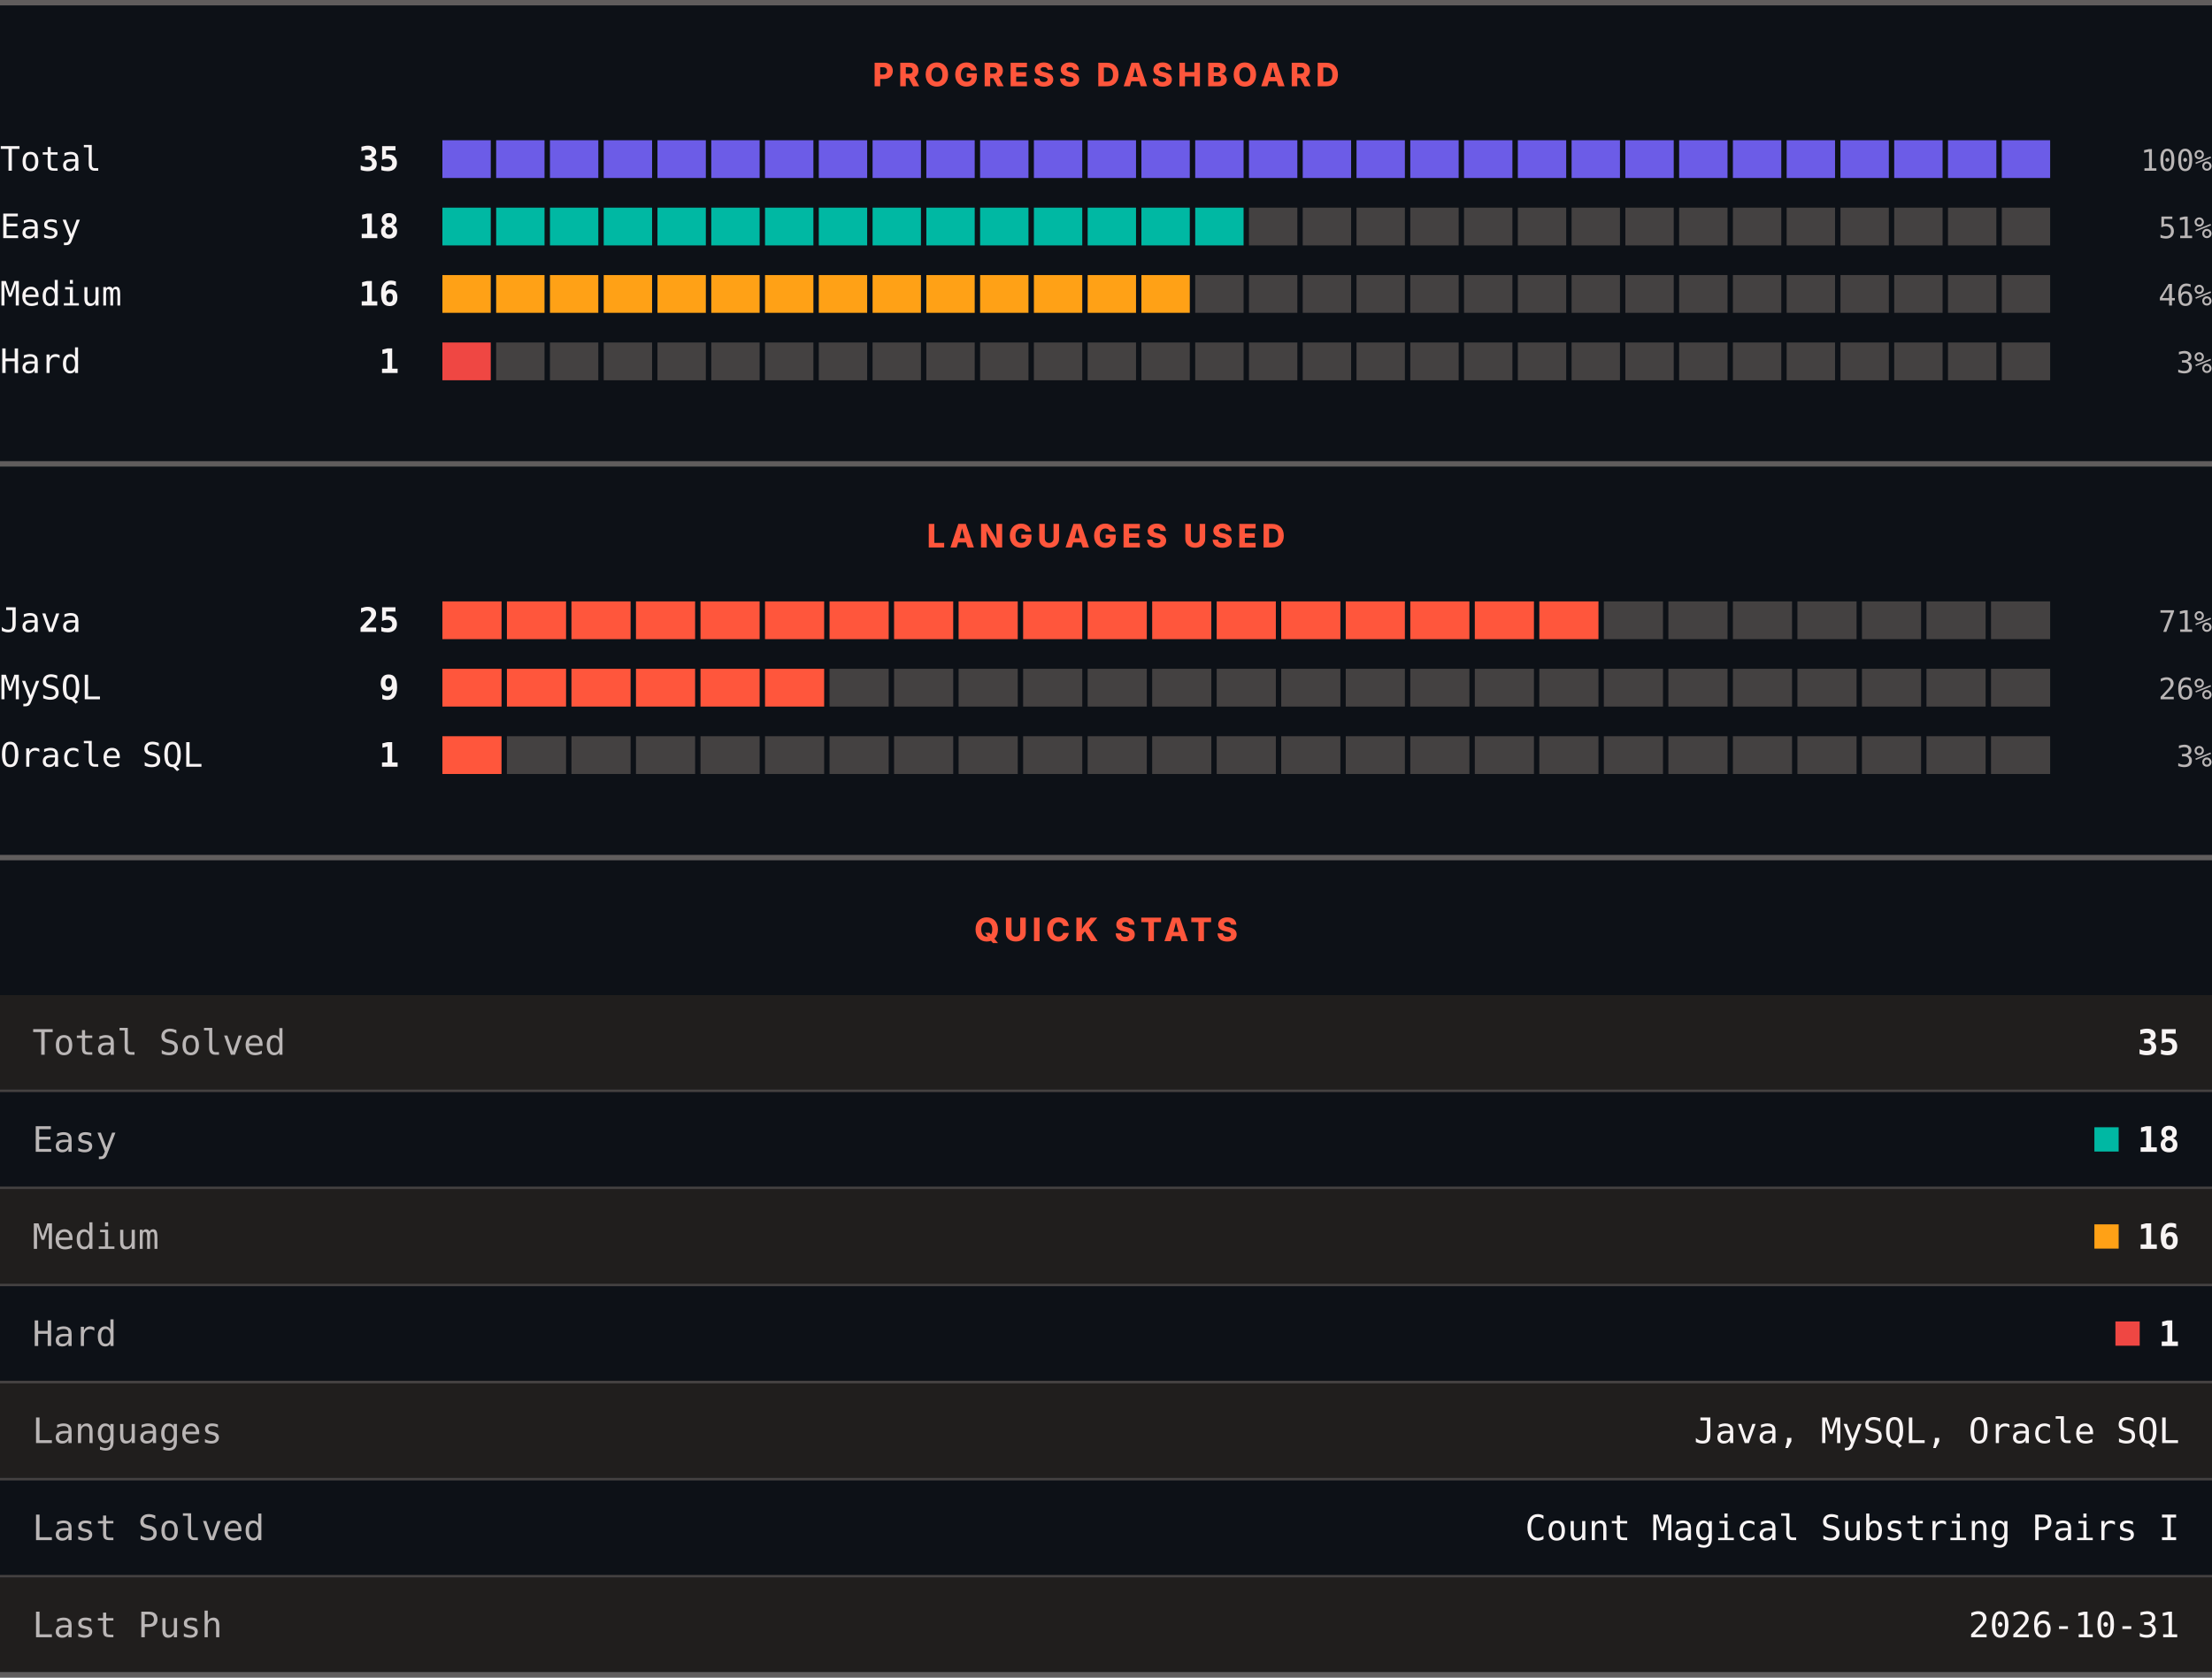
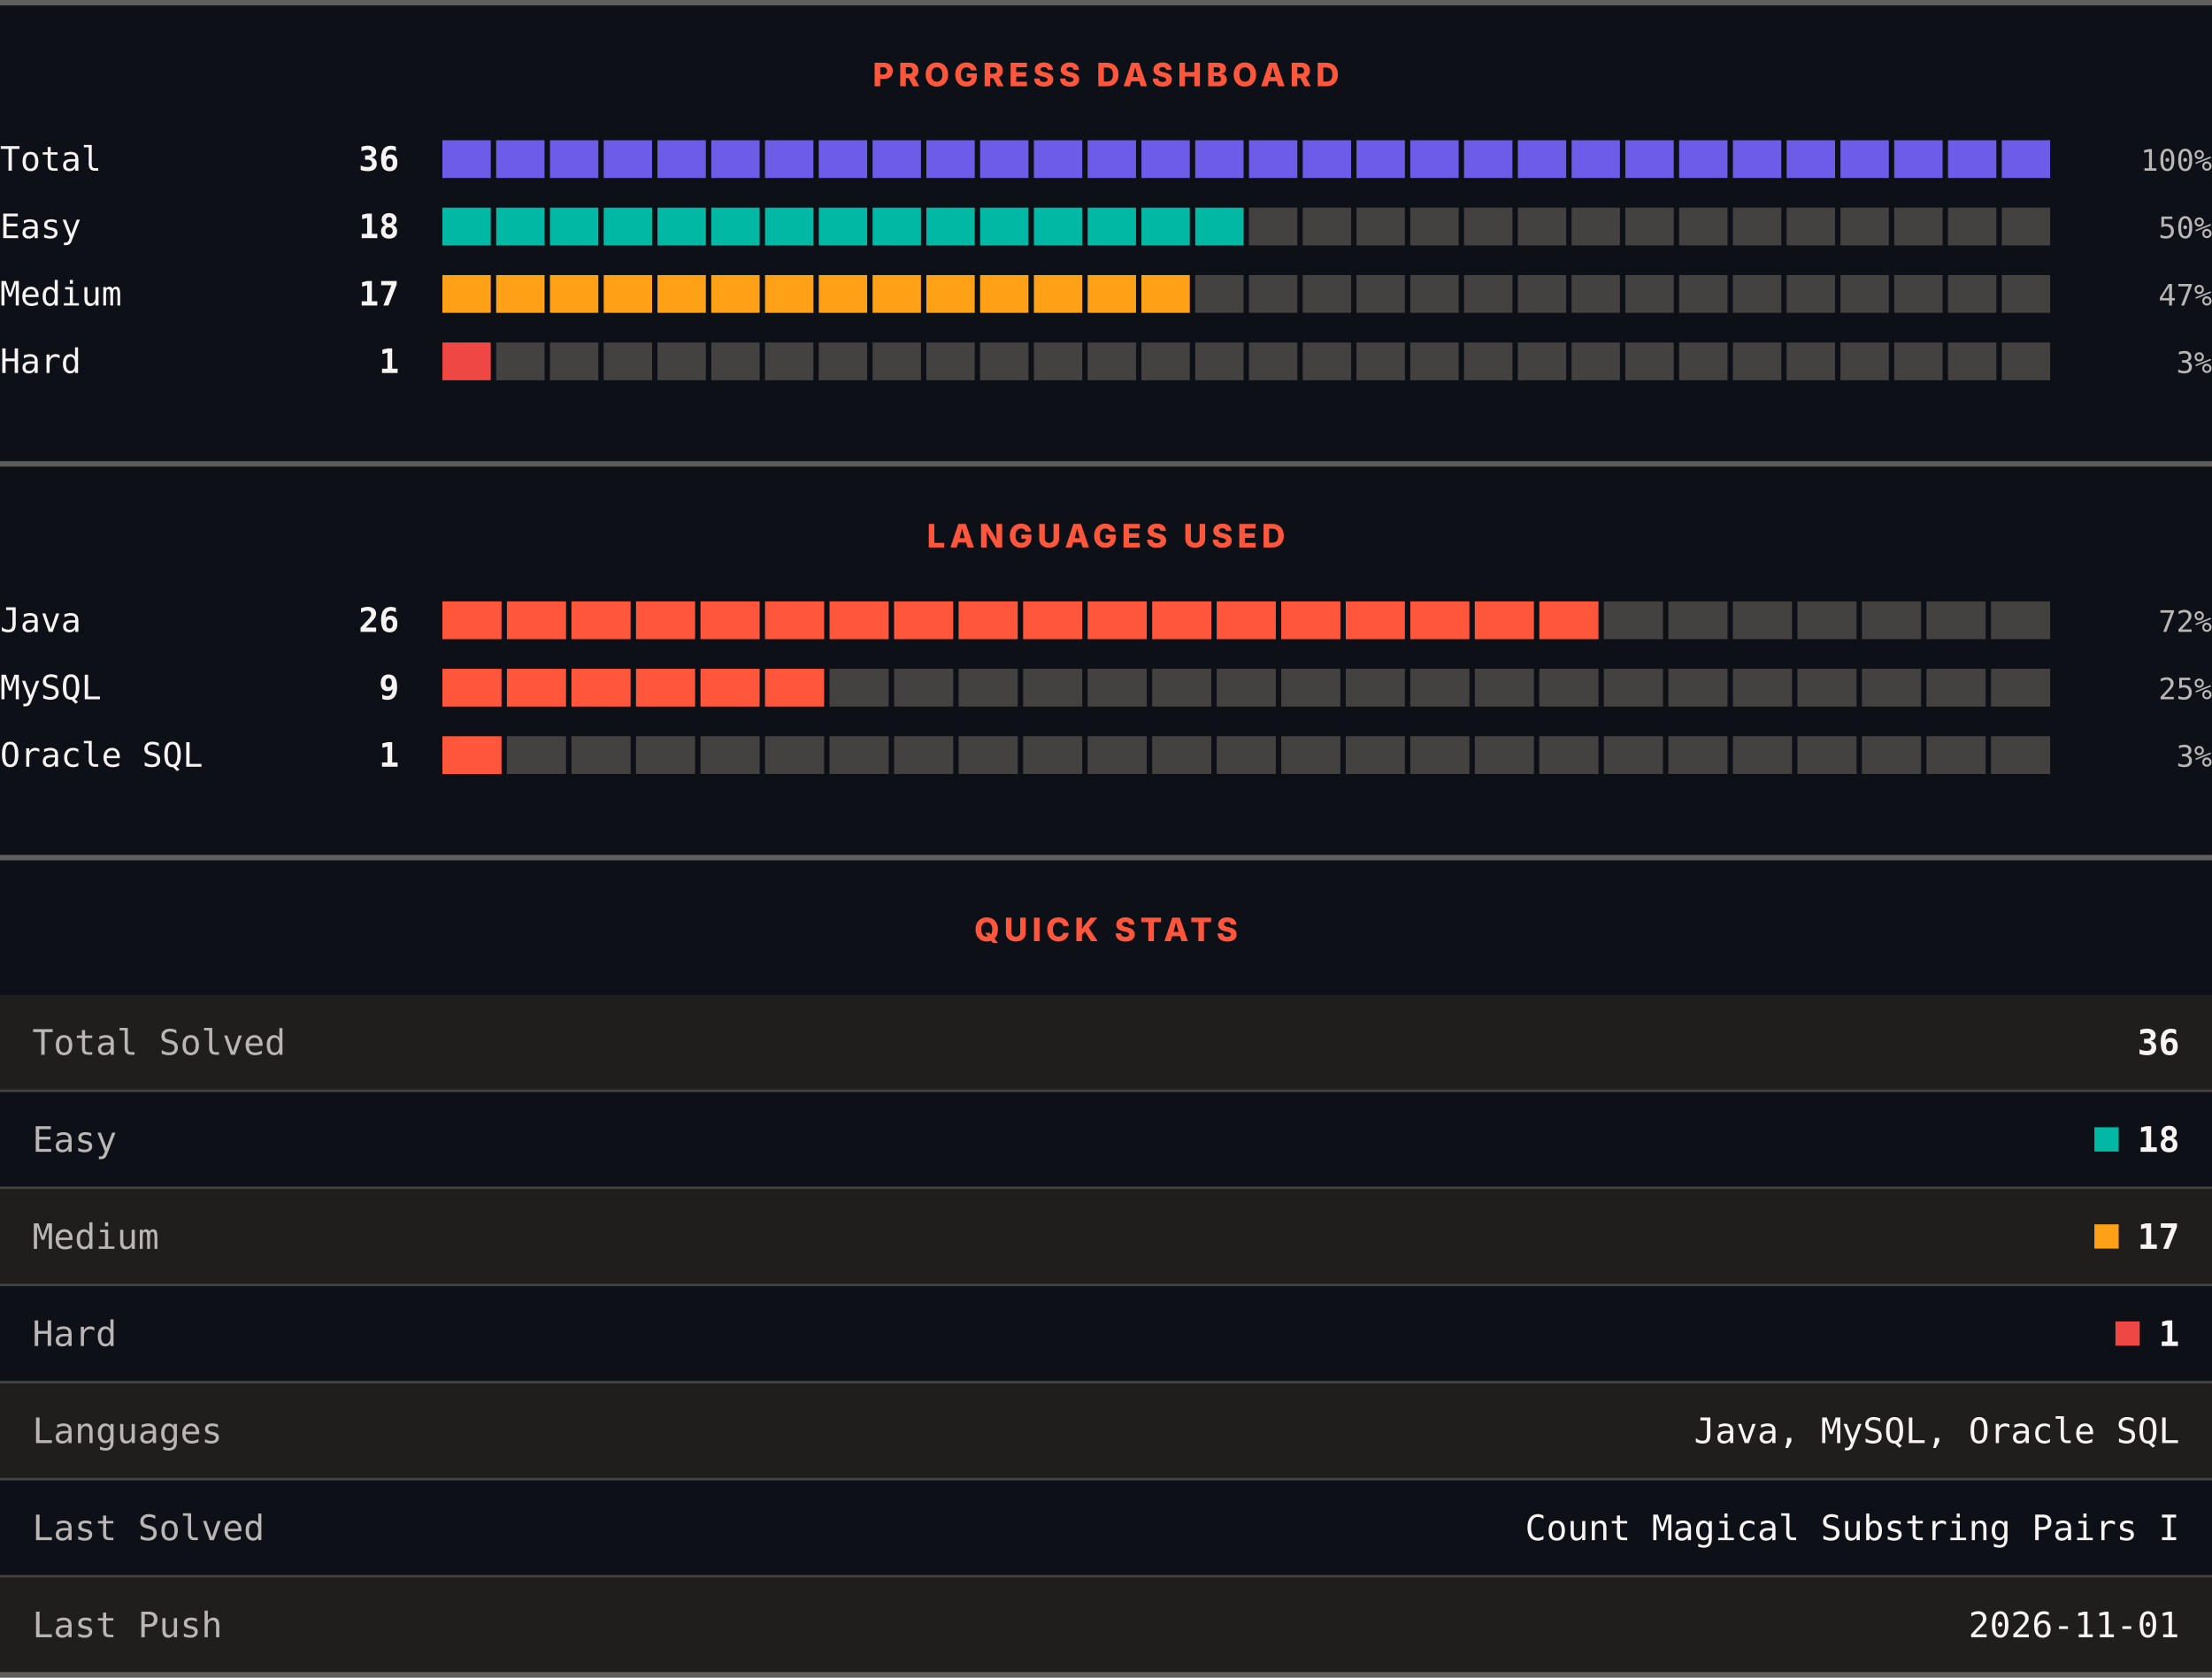
<svg xmlns="http://www.w3.org/2000/svg" width="820" height="622" viewBox="0 0 820 622" role="img" aria-label="LeetCode progress, languages and quick stats">
  <rect width="820" height="622" fill="#0d1117" />
  <rect x="0" y="0" width="820" height="2" fill="#605d5d" />
  <text x="410" y="32" text-anchor="middle" font-family="Archivo, system-ui, -apple-system, Segoe UI, sans-serif" font-size="12" font-weight="800" letter-spacing="1.68" fill="#ff563c">PROGRESS DASHBOARD</text>
  <text x="0" y="63.3" font-family="ui-monospace, SFMono-Regular, Menlo, Consolas, monospace" font-size="12.5" fill="#f8f4f4">Total</text>
-   <text x="148" y="63.3" text-anchor="end" font-family="ui-monospace, SFMono-Regular, Menlo, Consolas, monospace" font-size="12.5" font-weight="700" fill="#f8f4f4">35</text>
+   <text x="148" y="63.3" text-anchor="end" font-family="ui-monospace, SFMono-Regular, Menlo, Consolas, monospace" font-size="12.5" font-weight="700" fill="#f8f4f4">36</text>
  <rect x="164.00" y="52" width="17.93" height="14" fill="#6c5ce7" />
  <rect x="183.93" y="52" width="17.93" height="14" fill="#6c5ce7" />
  <rect x="203.87" y="52" width="17.93" height="14" fill="#6c5ce7" />
  <rect x="223.80" y="52" width="17.93" height="14" fill="#6c5ce7" />
  <rect x="243.73" y="52" width="17.93" height="14" fill="#6c5ce7" />
  <rect x="263.67" y="52" width="17.93" height="14" fill="#6c5ce7" />
  <rect x="283.60" y="52" width="17.93" height="14" fill="#6c5ce7" />
  <rect x="303.53" y="52" width="17.93" height="14" fill="#6c5ce7" />
  <rect x="323.47" y="52" width="17.93" height="14" fill="#6c5ce7" />
  <rect x="343.40" y="52" width="17.93" height="14" fill="#6c5ce7" />
  <rect x="363.33" y="52" width="17.93" height="14" fill="#6c5ce7" />
  <rect x="383.27" y="52" width="17.93" height="14" fill="#6c5ce7" />
  <rect x="403.20" y="52" width="17.93" height="14" fill="#6c5ce7" />
  <rect x="423.13" y="52" width="17.93" height="14" fill="#6c5ce7" />
  <rect x="443.07" y="52" width="17.93" height="14" fill="#6c5ce7" />
  <rect x="463.00" y="52" width="17.93" height="14" fill="#6c5ce7" />
  <rect x="482.93" y="52" width="17.93" height="14" fill="#6c5ce7" />
  <rect x="502.87" y="52" width="17.93" height="14" fill="#6c5ce7" />
  <rect x="522.80" y="52" width="17.93" height="14" fill="#6c5ce7" />
  <rect x="542.73" y="52" width="17.93" height="14" fill="#6c5ce7" />
  <rect x="562.67" y="52" width="17.93" height="14" fill="#6c5ce7" />
  <rect x="582.60" y="52" width="17.93" height="14" fill="#6c5ce7" />
  <rect x="602.53" y="52" width="17.93" height="14" fill="#6c5ce7" />
  <rect x="622.47" y="52" width="17.93" height="14" fill="#6c5ce7" />
  <rect x="642.40" y="52" width="17.93" height="14" fill="#6c5ce7" />
  <rect x="662.33" y="52" width="17.93" height="14" fill="#6c5ce7" />
  <rect x="682.27" y="52" width="17.93" height="14" fill="#6c5ce7" />
  <rect x="702.20" y="52" width="17.93" height="14" fill="#6c5ce7" />
  <rect x="722.13" y="52" width="17.93" height="14" fill="#6c5ce7" />
  <rect x="742.07" y="52" width="17.93" height="14" fill="#6c5ce7" />
  <text x="820" y="63.3" text-anchor="end" font-family="ui-monospace, SFMono-Regular, Menlo, Consolas, monospace" font-size="11" fill="#bab6b6">100%</text>
  <text x="0" y="88.3" font-family="ui-monospace, SFMono-Regular, Menlo, Consolas, monospace" font-size="12.5" fill="#f8f4f4">Easy</text>
  <text x="148" y="88.3" text-anchor="end" font-family="ui-monospace, SFMono-Regular, Menlo, Consolas, monospace" font-size="12.5" font-weight="700" fill="#f8f4f4">18</text>
  <rect x="164.00" y="77" width="17.93" height="14" fill="#00b8a3" />
  <rect x="183.93" y="77" width="17.93" height="14" fill="#00b8a3" />
  <rect x="203.87" y="77" width="17.93" height="14" fill="#00b8a3" />
  <rect x="223.80" y="77" width="17.93" height="14" fill="#00b8a3" />
  <rect x="243.73" y="77" width="17.93" height="14" fill="#00b8a3" />
  <rect x="263.67" y="77" width="17.93" height="14" fill="#00b8a3" />
  <rect x="283.60" y="77" width="17.93" height="14" fill="#00b8a3" />
  <rect x="303.53" y="77" width="17.93" height="14" fill="#00b8a3" />
  <rect x="323.47" y="77" width="17.93" height="14" fill="#00b8a3" />
  <rect x="343.40" y="77" width="17.93" height="14" fill="#00b8a3" />
  <rect x="363.33" y="77" width="17.93" height="14" fill="#00b8a3" />
  <rect x="383.27" y="77" width="17.93" height="14" fill="#00b8a3" />
  <rect x="403.20" y="77" width="17.93" height="14" fill="#00b8a3" />
  <rect x="423.13" y="77" width="17.93" height="14" fill="#00b8a3" />
  <rect x="443.07" y="77" width="17.93" height="14" fill="#00b8a3" />
  <rect x="463.00" y="77" width="17.93" height="14" fill="#444141" />
  <rect x="482.93" y="77" width="17.93" height="14" fill="#444141" />
  <rect x="502.87" y="77" width="17.93" height="14" fill="#444141" />
  <rect x="522.80" y="77" width="17.93" height="14" fill="#444141" />
  <rect x="542.73" y="77" width="17.93" height="14" fill="#444141" />
  <rect x="562.67" y="77" width="17.93" height="14" fill="#444141" />
  <rect x="582.60" y="77" width="17.93" height="14" fill="#444141" />
  <rect x="602.53" y="77" width="17.93" height="14" fill="#444141" />
  <rect x="622.47" y="77" width="17.93" height="14" fill="#444141" />
  <rect x="642.40" y="77" width="17.93" height="14" fill="#444141" />
  <rect x="662.33" y="77" width="17.93" height="14" fill="#444141" />
  <rect x="682.27" y="77" width="17.93" height="14" fill="#444141" />
  <rect x="702.20" y="77" width="17.93" height="14" fill="#444141" />
  <rect x="722.13" y="77" width="17.93" height="14" fill="#444141" />
  <rect x="742.07" y="77" width="17.93" height="14" fill="#444141" />
-   <text x="820" y="88.3" text-anchor="end" font-family="ui-monospace, SFMono-Regular, Menlo, Consolas, monospace" font-size="11" fill="#bab6b6">51%</text>
+   <text x="820" y="88.3" text-anchor="end" font-family="ui-monospace, SFMono-Regular, Menlo, Consolas, monospace" font-size="11" fill="#bab6b6">50%</text>
  <text x="0" y="113.3" font-family="ui-monospace, SFMono-Regular, Menlo, Consolas, monospace" font-size="12.5" fill="#f8f4f4">Medium</text>
-   <text x="148" y="113.3" text-anchor="end" font-family="ui-monospace, SFMono-Regular, Menlo, Consolas, monospace" font-size="12.5" font-weight="700" fill="#f8f4f4">16</text>
+   <text x="148" y="113.3" text-anchor="end" font-family="ui-monospace, SFMono-Regular, Menlo, Consolas, monospace" font-size="12.5" font-weight="700" fill="#f8f4f4">17</text>
  <rect x="164.00" y="102" width="17.93" height="14" fill="#ffa116" />
  <rect x="183.93" y="102" width="17.93" height="14" fill="#ffa116" />
  <rect x="203.87" y="102" width="17.93" height="14" fill="#ffa116" />
  <rect x="223.80" y="102" width="17.93" height="14" fill="#ffa116" />
  <rect x="243.73" y="102" width="17.93" height="14" fill="#ffa116" />
  <rect x="263.67" y="102" width="17.93" height="14" fill="#ffa116" />
  <rect x="283.60" y="102" width="17.93" height="14" fill="#ffa116" />
  <rect x="303.53" y="102" width="17.93" height="14" fill="#ffa116" />
  <rect x="323.47" y="102" width="17.93" height="14" fill="#ffa116" />
  <rect x="343.40" y="102" width="17.93" height="14" fill="#ffa116" />
  <rect x="363.33" y="102" width="17.93" height="14" fill="#ffa116" />
  <rect x="383.27" y="102" width="17.93" height="14" fill="#ffa116" />
  <rect x="403.20" y="102" width="17.93" height="14" fill="#ffa116" />
  <rect x="423.13" y="102" width="17.93" height="14" fill="#ffa116" />
  <rect x="443.07" y="102" width="17.93" height="14" fill="#444141" />
  <rect x="463.00" y="102" width="17.93" height="14" fill="#444141" />
  <rect x="482.93" y="102" width="17.93" height="14" fill="#444141" />
  <rect x="502.87" y="102" width="17.93" height="14" fill="#444141" />
  <rect x="522.80" y="102" width="17.93" height="14" fill="#444141" />
  <rect x="542.73" y="102" width="17.93" height="14" fill="#444141" />
  <rect x="562.67" y="102" width="17.93" height="14" fill="#444141" />
  <rect x="582.60" y="102" width="17.93" height="14" fill="#444141" />
  <rect x="602.53" y="102" width="17.93" height="14" fill="#444141" />
  <rect x="622.47" y="102" width="17.93" height="14" fill="#444141" />
  <rect x="642.40" y="102" width="17.93" height="14" fill="#444141" />
  <rect x="662.33" y="102" width="17.93" height="14" fill="#444141" />
  <rect x="682.27" y="102" width="17.93" height="14" fill="#444141" />
  <rect x="702.20" y="102" width="17.93" height="14" fill="#444141" />
  <rect x="722.13" y="102" width="17.93" height="14" fill="#444141" />
  <rect x="742.07" y="102" width="17.93" height="14" fill="#444141" />
-   <text x="820" y="113.3" text-anchor="end" font-family="ui-monospace, SFMono-Regular, Menlo, Consolas, monospace" font-size="11" fill="#bab6b6">46%</text>
+   <text x="820" y="113.3" text-anchor="end" font-family="ui-monospace, SFMono-Regular, Menlo, Consolas, monospace" font-size="11" fill="#bab6b6">47%</text>
  <text x="0" y="138.3" font-family="ui-monospace, SFMono-Regular, Menlo, Consolas, monospace" font-size="12.5" fill="#f8f4f4">Hard</text>
  <text x="148" y="138.3" text-anchor="end" font-family="ui-monospace, SFMono-Regular, Menlo, Consolas, monospace" font-size="12.5" font-weight="700" fill="#f8f4f4">1</text>
  <rect x="164.00" y="127" width="17.93" height="14" fill="#ef4743" />
  <rect x="183.93" y="127" width="17.93" height="14" fill="#444141" />
  <rect x="203.87" y="127" width="17.93" height="14" fill="#444141" />
  <rect x="223.80" y="127" width="17.93" height="14" fill="#444141" />
  <rect x="243.73" y="127" width="17.93" height="14" fill="#444141" />
  <rect x="263.67" y="127" width="17.93" height="14" fill="#444141" />
  <rect x="283.60" y="127" width="17.93" height="14" fill="#444141" />
  <rect x="303.53" y="127" width="17.93" height="14" fill="#444141" />
  <rect x="323.47" y="127" width="17.93" height="14" fill="#444141" />
  <rect x="343.40" y="127" width="17.93" height="14" fill="#444141" />
  <rect x="363.33" y="127" width="17.93" height="14" fill="#444141" />
  <rect x="383.27" y="127" width="17.93" height="14" fill="#444141" />
  <rect x="403.20" y="127" width="17.93" height="14" fill="#444141" />
  <rect x="423.13" y="127" width="17.93" height="14" fill="#444141" />
  <rect x="443.07" y="127" width="17.93" height="14" fill="#444141" />
  <rect x="463.00" y="127" width="17.93" height="14" fill="#444141" />
  <rect x="482.93" y="127" width="17.93" height="14" fill="#444141" />
  <rect x="502.87" y="127" width="17.93" height="14" fill="#444141" />
  <rect x="522.80" y="127" width="17.93" height="14" fill="#444141" />
  <rect x="542.73" y="127" width="17.93" height="14" fill="#444141" />
  <rect x="562.67" y="127" width="17.93" height="14" fill="#444141" />
  <rect x="582.60" y="127" width="17.93" height="14" fill="#444141" />
  <rect x="602.53" y="127" width="17.93" height="14" fill="#444141" />
  <rect x="622.47" y="127" width="17.93" height="14" fill="#444141" />
  <rect x="642.40" y="127" width="17.93" height="14" fill="#444141" />
  <rect x="662.33" y="127" width="17.93" height="14" fill="#444141" />
  <rect x="682.27" y="127" width="17.93" height="14" fill="#444141" />
  <rect x="702.20" y="127" width="17.93" height="14" fill="#444141" />
  <rect x="722.13" y="127" width="17.93" height="14" fill="#444141" />
  <rect x="742.07" y="127" width="17.93" height="14" fill="#444141" />
  <text x="820" y="138.3" text-anchor="end" font-family="ui-monospace, SFMono-Regular, Menlo, Consolas, monospace" font-size="11" fill="#bab6b6">3%</text>
  <rect x="0" y="171" width="820" height="2" fill="#605d5d" />
  <text x="410" y="203" text-anchor="middle" font-family="Archivo, system-ui, -apple-system, Segoe UI, sans-serif" font-size="12" font-weight="800" letter-spacing="1.68" fill="#ff563c">LANGUAGES USED</text>
  <text x="0" y="234.3" font-family="ui-monospace, SFMono-Regular, Menlo, Consolas, monospace" font-size="12.5" fill="#f8f4f4">Java</text>
-   <text x="148" y="234.3" text-anchor="end" font-family="ui-monospace, SFMono-Regular, Menlo, Consolas, monospace" font-size="12.5" font-weight="700" fill="#f8f4f4">25</text>
+   <text x="148" y="234.3" text-anchor="end" font-family="ui-monospace, SFMono-Regular, Menlo, Consolas, monospace" font-size="12.5" font-weight="700" fill="#f8f4f4">26</text>
  <rect x="164.00" y="223" width="21.92" height="14" fill="#ff563c" />
  <rect x="187.92" y="223" width="21.92" height="14" fill="#ff563c" />
  <rect x="211.84" y="223" width="21.92" height="14" fill="#ff563c" />
  <rect x="235.76" y="223" width="21.92" height="14" fill="#ff563c" />
  <rect x="259.68" y="223" width="21.92" height="14" fill="#ff563c" />
  <rect x="283.60" y="223" width="21.92" height="14" fill="#ff563c" />
  <rect x="307.52" y="223" width="21.92" height="14" fill="#ff563c" />
  <rect x="331.44" y="223" width="21.92" height="14" fill="#ff563c" />
  <rect x="355.36" y="223" width="21.92" height="14" fill="#ff563c" />
  <rect x="379.28" y="223" width="21.92" height="14" fill="#ff563c" />
  <rect x="403.20" y="223" width="21.92" height="14" fill="#ff563c" />
  <rect x="427.12" y="223" width="21.92" height="14" fill="#ff563c" />
  <rect x="451.04" y="223" width="21.92" height="14" fill="#ff563c" />
  <rect x="474.96" y="223" width="21.92" height="14" fill="#ff563c" />
  <rect x="498.88" y="223" width="21.92" height="14" fill="#ff563c" />
  <rect x="522.80" y="223" width="21.92" height="14" fill="#ff563c" />
  <rect x="546.72" y="223" width="21.92" height="14" fill="#ff563c" />
  <rect x="570.64" y="223" width="21.92" height="14" fill="#ff563c" />
  <rect x="594.56" y="223" width="21.92" height="14" fill="#444141" />
  <rect x="618.48" y="223" width="21.92" height="14" fill="#444141" />
  <rect x="642.40" y="223" width="21.92" height="14" fill="#444141" />
  <rect x="666.32" y="223" width="21.92" height="14" fill="#444141" />
  <rect x="690.24" y="223" width="21.92" height="14" fill="#444141" />
  <rect x="714.16" y="223" width="21.92" height="14" fill="#444141" />
  <rect x="738.08" y="223" width="21.92" height="14" fill="#444141" />
-   <text x="820" y="234.3" text-anchor="end" font-family="ui-monospace, SFMono-Regular, Menlo, Consolas, monospace" font-size="11" fill="#bab6b6">71%</text>
+   <text x="820" y="234.3" text-anchor="end" font-family="ui-monospace, SFMono-Regular, Menlo, Consolas, monospace" font-size="11" fill="#bab6b6">72%</text>
  <text x="0" y="259.3" font-family="ui-monospace, SFMono-Regular, Menlo, Consolas, monospace" font-size="12.5" fill="#f8f4f4">MySQL</text>
  <text x="148" y="259.3" text-anchor="end" font-family="ui-monospace, SFMono-Regular, Menlo, Consolas, monospace" font-size="12.5" font-weight="700" fill="#f8f4f4">9</text>
  <rect x="164.00" y="248" width="21.92" height="14" fill="#ff563c" />
  <rect x="187.92" y="248" width="21.92" height="14" fill="#ff563c" />
  <rect x="211.84" y="248" width="21.92" height="14" fill="#ff563c" />
  <rect x="235.76" y="248" width="21.92" height="14" fill="#ff563c" />
  <rect x="259.68" y="248" width="21.92" height="14" fill="#ff563c" />
  <rect x="283.60" y="248" width="21.92" height="14" fill="#ff563c" />
  <rect x="307.52" y="248" width="21.92" height="14" fill="#444141" />
  <rect x="331.44" y="248" width="21.92" height="14" fill="#444141" />
  <rect x="355.36" y="248" width="21.92" height="14" fill="#444141" />
  <rect x="379.28" y="248" width="21.92" height="14" fill="#444141" />
  <rect x="403.20" y="248" width="21.92" height="14" fill="#444141" />
  <rect x="427.12" y="248" width="21.92" height="14" fill="#444141" />
  <rect x="451.04" y="248" width="21.92" height="14" fill="#444141" />
  <rect x="474.96" y="248" width="21.92" height="14" fill="#444141" />
  <rect x="498.88" y="248" width="21.92" height="14" fill="#444141" />
  <rect x="522.80" y="248" width="21.92" height="14" fill="#444141" />
  <rect x="546.72" y="248" width="21.92" height="14" fill="#444141" />
  <rect x="570.64" y="248" width="21.92" height="14" fill="#444141" />
  <rect x="594.56" y="248" width="21.92" height="14" fill="#444141" />
  <rect x="618.48" y="248" width="21.92" height="14" fill="#444141" />
  <rect x="642.40" y="248" width="21.92" height="14" fill="#444141" />
  <rect x="666.32" y="248" width="21.92" height="14" fill="#444141" />
  <rect x="690.24" y="248" width="21.92" height="14" fill="#444141" />
  <rect x="714.16" y="248" width="21.92" height="14" fill="#444141" />
  <rect x="738.08" y="248" width="21.92" height="14" fill="#444141" />
-   <text x="820" y="259.3" text-anchor="end" font-family="ui-monospace, SFMono-Regular, Menlo, Consolas, monospace" font-size="11" fill="#bab6b6">26%</text>
+   <text x="820" y="259.3" text-anchor="end" font-family="ui-monospace, SFMono-Regular, Menlo, Consolas, monospace" font-size="11" fill="#bab6b6">25%</text>
  <text x="0" y="284.3" font-family="ui-monospace, SFMono-Regular, Menlo, Consolas, monospace" font-size="12.5" fill="#f8f4f4">Oracle SQL</text>
  <text x="148" y="284.3" text-anchor="end" font-family="ui-monospace, SFMono-Regular, Menlo, Consolas, monospace" font-size="12.5" font-weight="700" fill="#f8f4f4">1</text>
  <rect x="164.00" y="273" width="21.92" height="14" fill="#ff563c" />
  <rect x="187.92" y="273" width="21.92" height="14" fill="#444141" />
  <rect x="211.84" y="273" width="21.92" height="14" fill="#444141" />
  <rect x="235.76" y="273" width="21.92" height="14" fill="#444141" />
  <rect x="259.68" y="273" width="21.92" height="14" fill="#444141" />
  <rect x="283.60" y="273" width="21.92" height="14" fill="#444141" />
  <rect x="307.52" y="273" width="21.92" height="14" fill="#444141" />
  <rect x="331.44" y="273" width="21.92" height="14" fill="#444141" />
  <rect x="355.36" y="273" width="21.92" height="14" fill="#444141" />
  <rect x="379.28" y="273" width="21.92" height="14" fill="#444141" />
  <rect x="403.20" y="273" width="21.92" height="14" fill="#444141" />
  <rect x="427.12" y="273" width="21.92" height="14" fill="#444141" />
  <rect x="451.04" y="273" width="21.92" height="14" fill="#444141" />
  <rect x="474.96" y="273" width="21.92" height="14" fill="#444141" />
  <rect x="498.88" y="273" width="21.92" height="14" fill="#444141" />
  <rect x="522.80" y="273" width="21.92" height="14" fill="#444141" />
  <rect x="546.72" y="273" width="21.92" height="14" fill="#444141" />
  <rect x="570.64" y="273" width="21.92" height="14" fill="#444141" />
  <rect x="594.56" y="273" width="21.92" height="14" fill="#444141" />
  <rect x="618.48" y="273" width="21.92" height="14" fill="#444141" />
  <rect x="642.40" y="273" width="21.92" height="14" fill="#444141" />
  <rect x="666.32" y="273" width="21.92" height="14" fill="#444141" />
  <rect x="690.24" y="273" width="21.92" height="14" fill="#444141" />
  <rect x="714.16" y="273" width="21.92" height="14" fill="#444141" />
  <rect x="738.08" y="273" width="21.92" height="14" fill="#444141" />
  <text x="820" y="284.3" text-anchor="end" font-family="ui-monospace, SFMono-Regular, Menlo, Consolas, monospace" font-size="11" fill="#bab6b6">3%</text>
  <rect x="0" y="317" width="820" height="2" fill="#605d5d" />
  <text x="410" y="349" text-anchor="middle" font-family="Archivo, system-ui, -apple-system, Segoe UI, sans-serif" font-size="12" font-weight="800" letter-spacing="1.68" fill="#ff563c">QUICK STATS</text>
  <rect x="0" y="369" width="820" height="35" fill="#201e1d" />
  <text x="12" y="391.1" font-family="ui-monospace, SFMono-Regular, Menlo, Consolas, monospace" font-size="13" fill="#bab6b6">Total Solved</text>
-   <text x="808" y="391.1" text-anchor="end" font-family="ui-monospace, SFMono-Regular, Menlo, Consolas, monospace" font-size="13" font-weight="700" fill="#f8f4f4">35</text>
+   <text x="808" y="391.1" text-anchor="end" font-family="ui-monospace, SFMono-Regular, Menlo, Consolas, monospace" font-size="13" font-weight="700" fill="#f8f4f4">36</text>
  <rect x="0" y="404" width="820" height="1" fill="#444141" />
  <rect x="0" y="405" width="820" height="35" fill="#0d1117" />
  <text x="12" y="427.1" font-family="ui-monospace, SFMono-Regular, Menlo, Consolas, monospace" font-size="13" fill="#bab6b6">Easy</text>
  <rect x="776.4" y="418" width="9" height="9" fill="#00b8a3" />
  <text x="808" y="427.1" text-anchor="end" font-family="ui-monospace, SFMono-Regular, Menlo, Consolas, monospace" font-size="13" font-weight="700" fill="#f8f4f4">18</text>
  <rect x="0" y="440" width="820" height="1" fill="#444141" />
  <rect x="0" y="441" width="820" height="35" fill="#201e1d" />
  <text x="12" y="463.1" font-family="ui-monospace, SFMono-Regular, Menlo, Consolas, monospace" font-size="13" fill="#bab6b6">Medium</text>
  <rect x="776.4" y="454" width="9" height="9" fill="#ffa116" />
-   <text x="808" y="463.1" text-anchor="end" font-family="ui-monospace, SFMono-Regular, Menlo, Consolas, monospace" font-size="13" font-weight="700" fill="#f8f4f4">16</text>
+   <text x="808" y="463.1" text-anchor="end" font-family="ui-monospace, SFMono-Regular, Menlo, Consolas, monospace" font-size="13" font-weight="700" fill="#f8f4f4">17</text>
  <rect x="0" y="476" width="820" height="1" fill="#444141" />
  <rect x="0" y="477" width="820" height="35" fill="#0d1117" />
  <text x="12" y="499.1" font-family="ui-monospace, SFMono-Regular, Menlo, Consolas, monospace" font-size="13" fill="#bab6b6">Hard</text>
  <rect x="784.2" y="490" width="9" height="9" fill="#ef4743" />
  <text x="808" y="499.1" text-anchor="end" font-family="ui-monospace, SFMono-Regular, Menlo, Consolas, monospace" font-size="13" font-weight="700" fill="#f8f4f4">1</text>
  <rect x="0" y="512" width="820" height="1" fill="#444141" />
  <rect x="0" y="513" width="820" height="35" fill="#201e1d" />
  <text x="12" y="535.1" font-family="ui-monospace, SFMono-Regular, Menlo, Consolas, monospace" font-size="13" fill="#bab6b6">Languages</text>
  <text x="808" y="535.1" text-anchor="end" font-family="ui-monospace, SFMono-Regular, Menlo, Consolas, monospace" font-size="13" fill="#f8f4f4">Java, MySQL, Oracle SQL</text>
  <rect x="0" y="548" width="820" height="1" fill="#444141" />
  <rect x="0" y="549" width="820" height="35" fill="#0d1117" />
  <text x="12" y="571.1" font-family="ui-monospace, SFMono-Regular, Menlo, Consolas, monospace" font-size="13" fill="#bab6b6">Last Solved</text>
  <text x="808" y="571.1" text-anchor="end" font-family="ui-monospace, SFMono-Regular, Menlo, Consolas, monospace" font-size="13" fill="#f8f4f4">Count Magical Substring Pairs I</text>
  <rect x="0" y="584" width="820" height="1" fill="#444141" />
  <rect x="0" y="585" width="820" height="35" fill="#201e1d" />
  <text x="12" y="607.1" font-family="ui-monospace, SFMono-Regular, Menlo, Consolas, monospace" font-size="13" fill="#bab6b6">Last Push</text>
-   <text x="808" y="607.1" text-anchor="end" font-family="ui-monospace, SFMono-Regular, Menlo, Consolas, monospace" font-size="13" fill="#f8f4f4">2026-10-31</text>
+   <text x="808" y="607.1" text-anchor="end" font-family="ui-monospace, SFMono-Regular, Menlo, Consolas, monospace" font-size="13" fill="#f8f4f4">2026-11-01</text>
  <rect x="0" y="620" width="820" height="2" fill="#605d5d" />
</svg>
